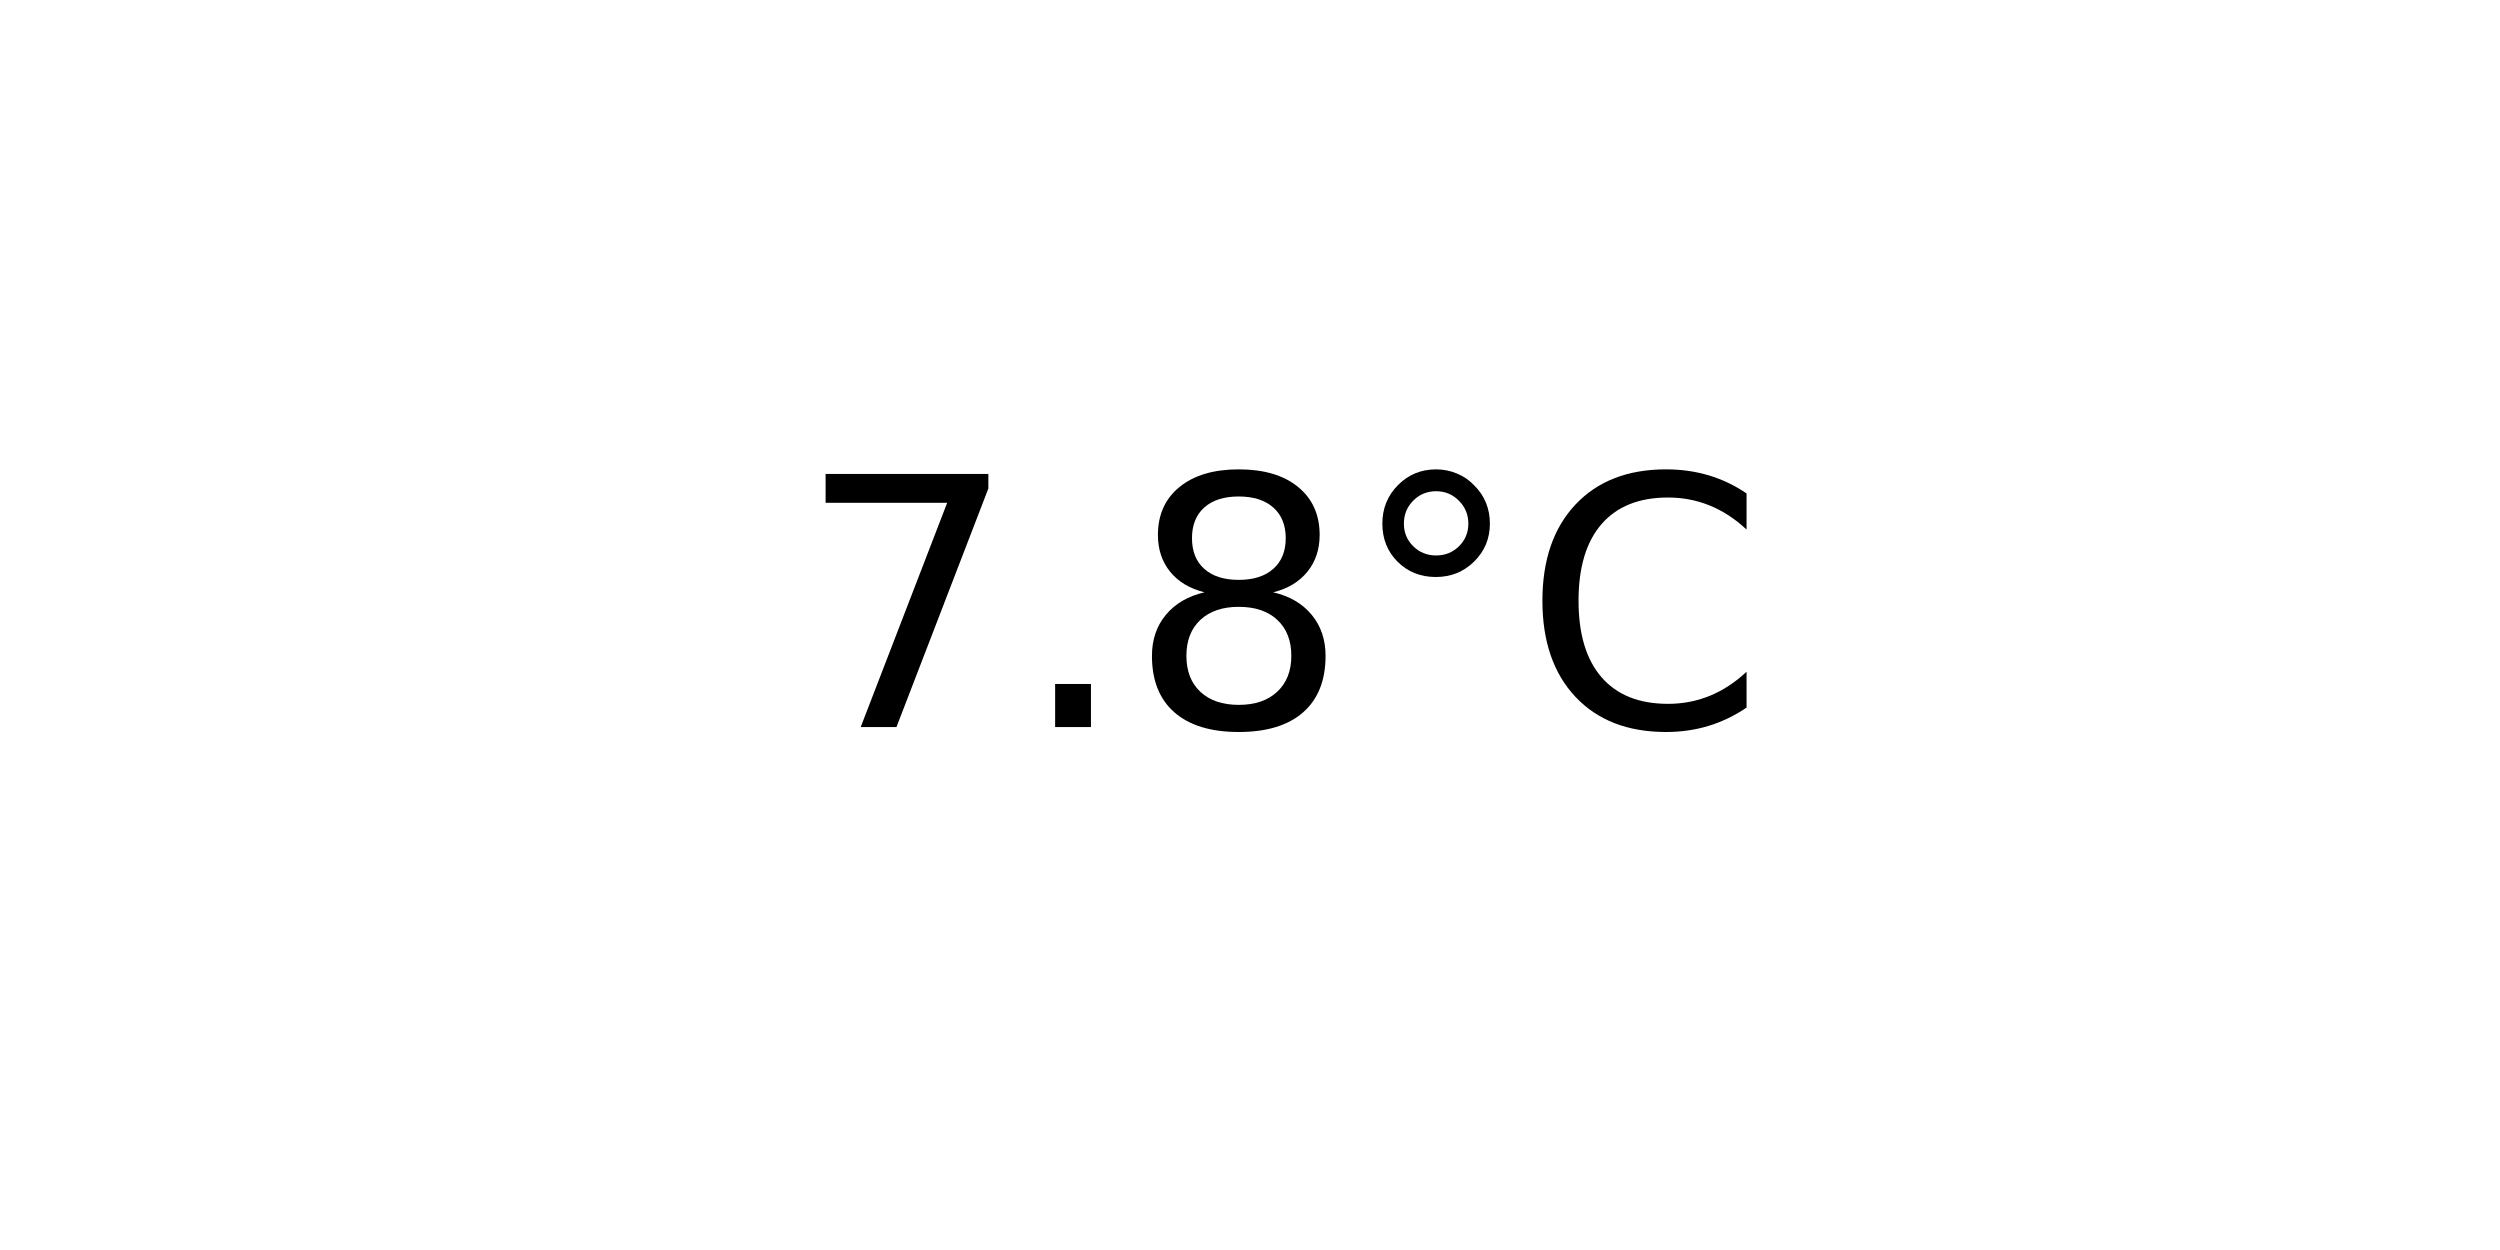
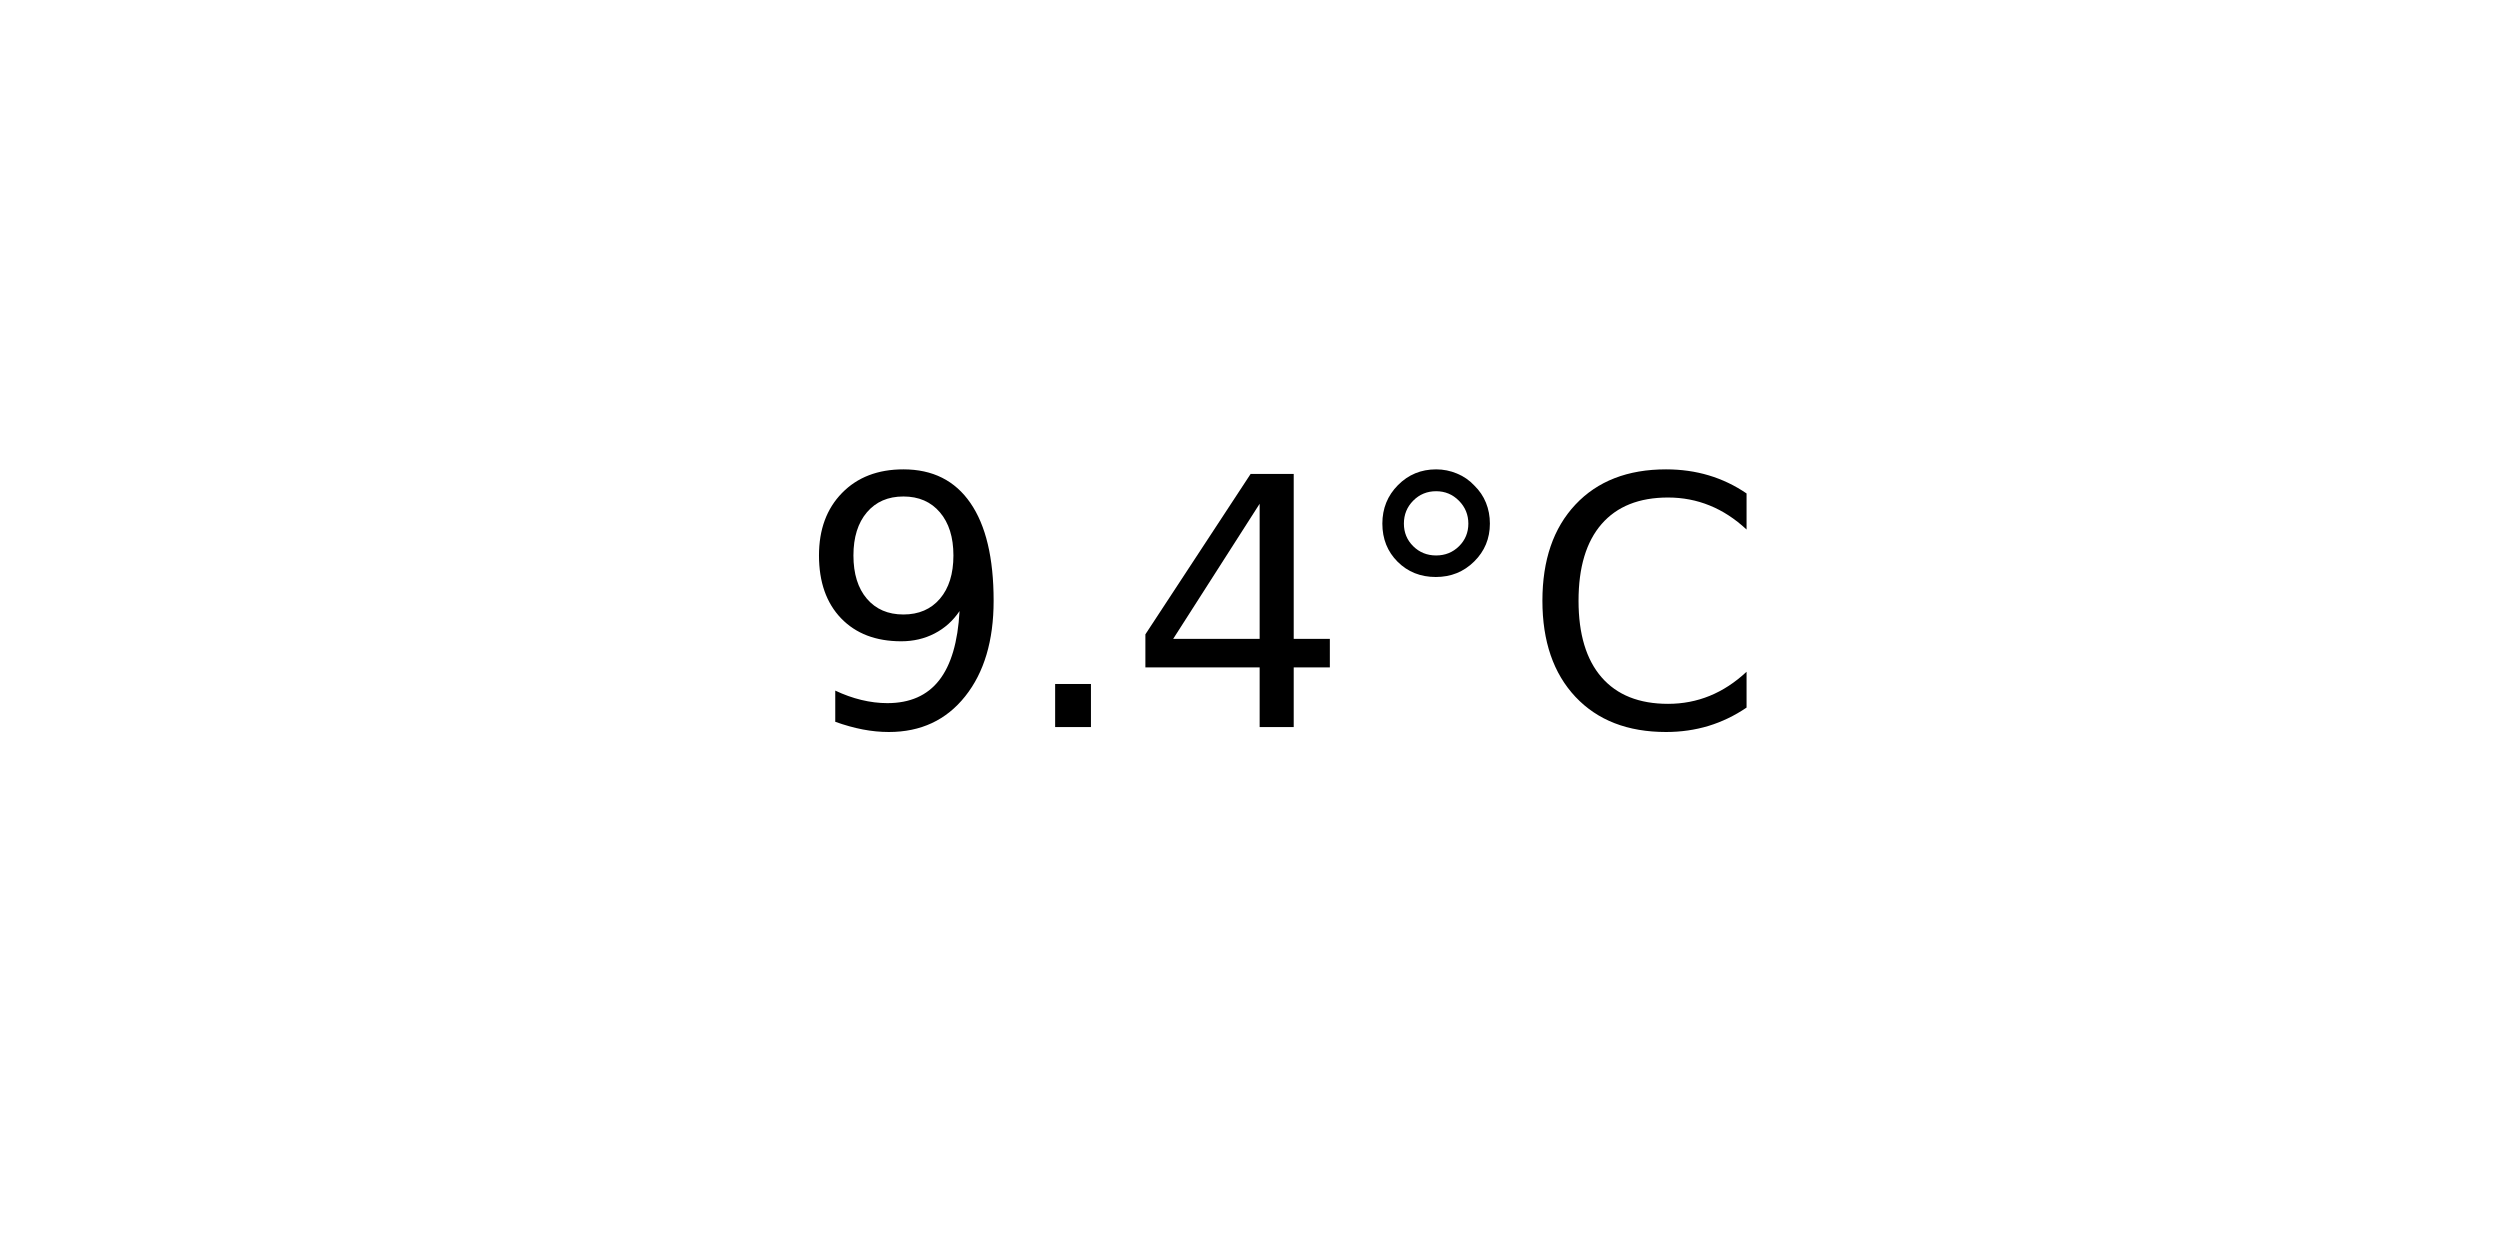
<svg xmlns="http://www.w3.org/2000/svg" xmlns:xlink="http://www.w3.org/1999/xlink" width="72pt" height="36pt" viewBox="0 0 72 36" version="1.1">
  <defs>
    <style type="text/css">*{stroke-linejoin: round; stroke-linecap: butt}</style>
  </defs>
  <g id="figure_1">
    <g id="axes_1">
      <g id="text_1">
        <g transform="translate(22.95703 20.93937) scale(0.1 -0.1)">
          <defs>
-             <path id="DejaVuSans-37" d="M 525 4666  L 3525 4666  L 3525 4397  L 1831 0  L 1172 0  L 2766 4134  L 525 4134  L 525 4666  z " transform="scale(0.015625)" />
+             <path id="DejaVuSans-39" d="M 703 97  L 703 672  Q 941 559 1184 500  Q 1428 441 1663 441  Q 2288 441 2617 861  Q 2947 1281 2994 2138  Q 2813 1869 2534 1725  Q 2256 1581 1919 1581  Q 1219 1581 811 2004  Q 403 2428 403 3163  Q 403 3881 828 4315  Q 1253 4750 1959 4750  Q 2769 4750 3195 4129  Q 3622 3509 3622 2328  Q 3622 1225 3098 567  Q 2575 -91 1691 -91  Q 1453 -91 1209 -44  Q 966 3 703 97  z M 1959 2075  Q 2384 2075 2632 2365  Q 2881 2656 2881 3163  Q 2881 3666 2632 3958  Q 2384 4250 1959 4250  Q 1534 4250 1286 3958  Q 1038 3666 1038 3163  Q 1038 2656 1286 2365  Q 1534 2075 1959 2075  z " transform="scale(0.015625)" />
            <path id="DejaVuSans-2e" d="M 684 794  L 1344 794  L 1344 0  L 684 0  L 684 794  z " transform="scale(0.015625)" />
-             <path id="DejaVuSans-38" d="M 2034 2216  Q 1584 2216 1326 1975  Q 1069 1734 1069 1313  Q 1069 891 1326 650  Q 1584 409 2034 409  Q 2484 409 2743 651  Q 3003 894 3003 1313  Q 3003 1734 2745 1975  Q 2488 2216 2034 2216  z M 1403 2484  Q 997 2584 770 2862  Q 544 3141 544 3541  Q 544 4100 942 4425  Q 1341 4750 2034 4750  Q 2731 4750 3128 4425  Q 3525 4100 3525 3541  Q 3525 3141 3298 2862  Q 3072 2584 2669 2484  Q 3125 2378 3379 2068  Q 3634 1759 3634 1313  Q 3634 634 3220 271  Q 2806 -91 2034 -91  Q 1263 -91 848 271  Q 434 634 434 1313  Q 434 1759 690 2068  Q 947 2378 1403 2484  z M 1172 3481  Q 1172 3119 1398 2916  Q 1625 2713 2034 2713  Q 2441 2713 2670 2916  Q 2900 3119 2900 3481  Q 2900 3844 2670 4047  Q 2441 4250 2034 4250  Q 1625 4250 1398 4047  Q 1172 3844 1172 3481  z " transform="scale(0.015625)" />
+             <path id="DejaVuSans-34" d="M 2419 4116  L 825 1625  L 2419 1625  L 2419 4116  z M 2253 4666  L 3047 4666  L 3047 1625  L 3713 1625  L 3713 1100  L 3047 1100  L 3047 0  L 2419 0  L 2419 1100  L 313 1100  L 313 1709  L 2253 4666  z " transform="scale(0.015625)" />
            <path id="DejaVuSans-b0" d="M 1600 4347  Q 1350 4347 1178 4173  Q 1006 4000 1006 3750  Q 1006 3503 1178 3333  Q 1350 3163 1600 3163  Q 1850 3163 2022 3333  Q 2194 3503 2194 3750  Q 2194 3997 2020 4172  Q 1847 4347 1600 4347  z M 1600 4750  Q 1800 4750 1984 4673  Q 2169 4597 2303 4453  Q 2447 4313 2519 4134  Q 2591 3956 2591 3750  Q 2591 3338 2302 3052  Q 2013 2766 1594 2766  Q 1172 2766 890 3047  Q 609 3328 609 3750  Q 609 4169 896 4459  Q 1184 4750 1600 4750  z " transform="scale(0.015625)" />
            <path id="DejaVuSans-43" d="M 4122 4306  L 4122 3641  Q 3803 3938 3442 4084  Q 3081 4231 2675 4231  Q 1875 4231 1450 3742  Q 1025 3253 1025 2328  Q 1025 1406 1450 917  Q 1875 428 2675 428  Q 3081 428 3442 575  Q 3803 722 4122 1019  L 4122 359  Q 3791 134 3420 21  Q 3050 -91 2638 -91  Q 1578 -91 968 557  Q 359 1206 359 2328  Q 359 3453 968 4101  Q 1578 4750 2638 4750  Q 3056 4750 3426 4639  Q 3797 4528 4122 4306  z " transform="scale(0.015625)" />
          </defs>
-           <use xlink:href="#DejaVuSans-37" />
+           <use xlink:href="#DejaVuSans-39" />
          <use xlink:href="#DejaVuSans-2e" x="63.623" />
-           <use xlink:href="#DejaVuSans-38" x="95.41" />
+           <use xlink:href="#DejaVuSans-34" x="95.41" />
          <use xlink:href="#DejaVuSans-b0" x="159.033" />
          <use xlink:href="#DejaVuSans-43" x="209.033" />
        </g>
      </g>
    </g>
  </g>
</svg>
